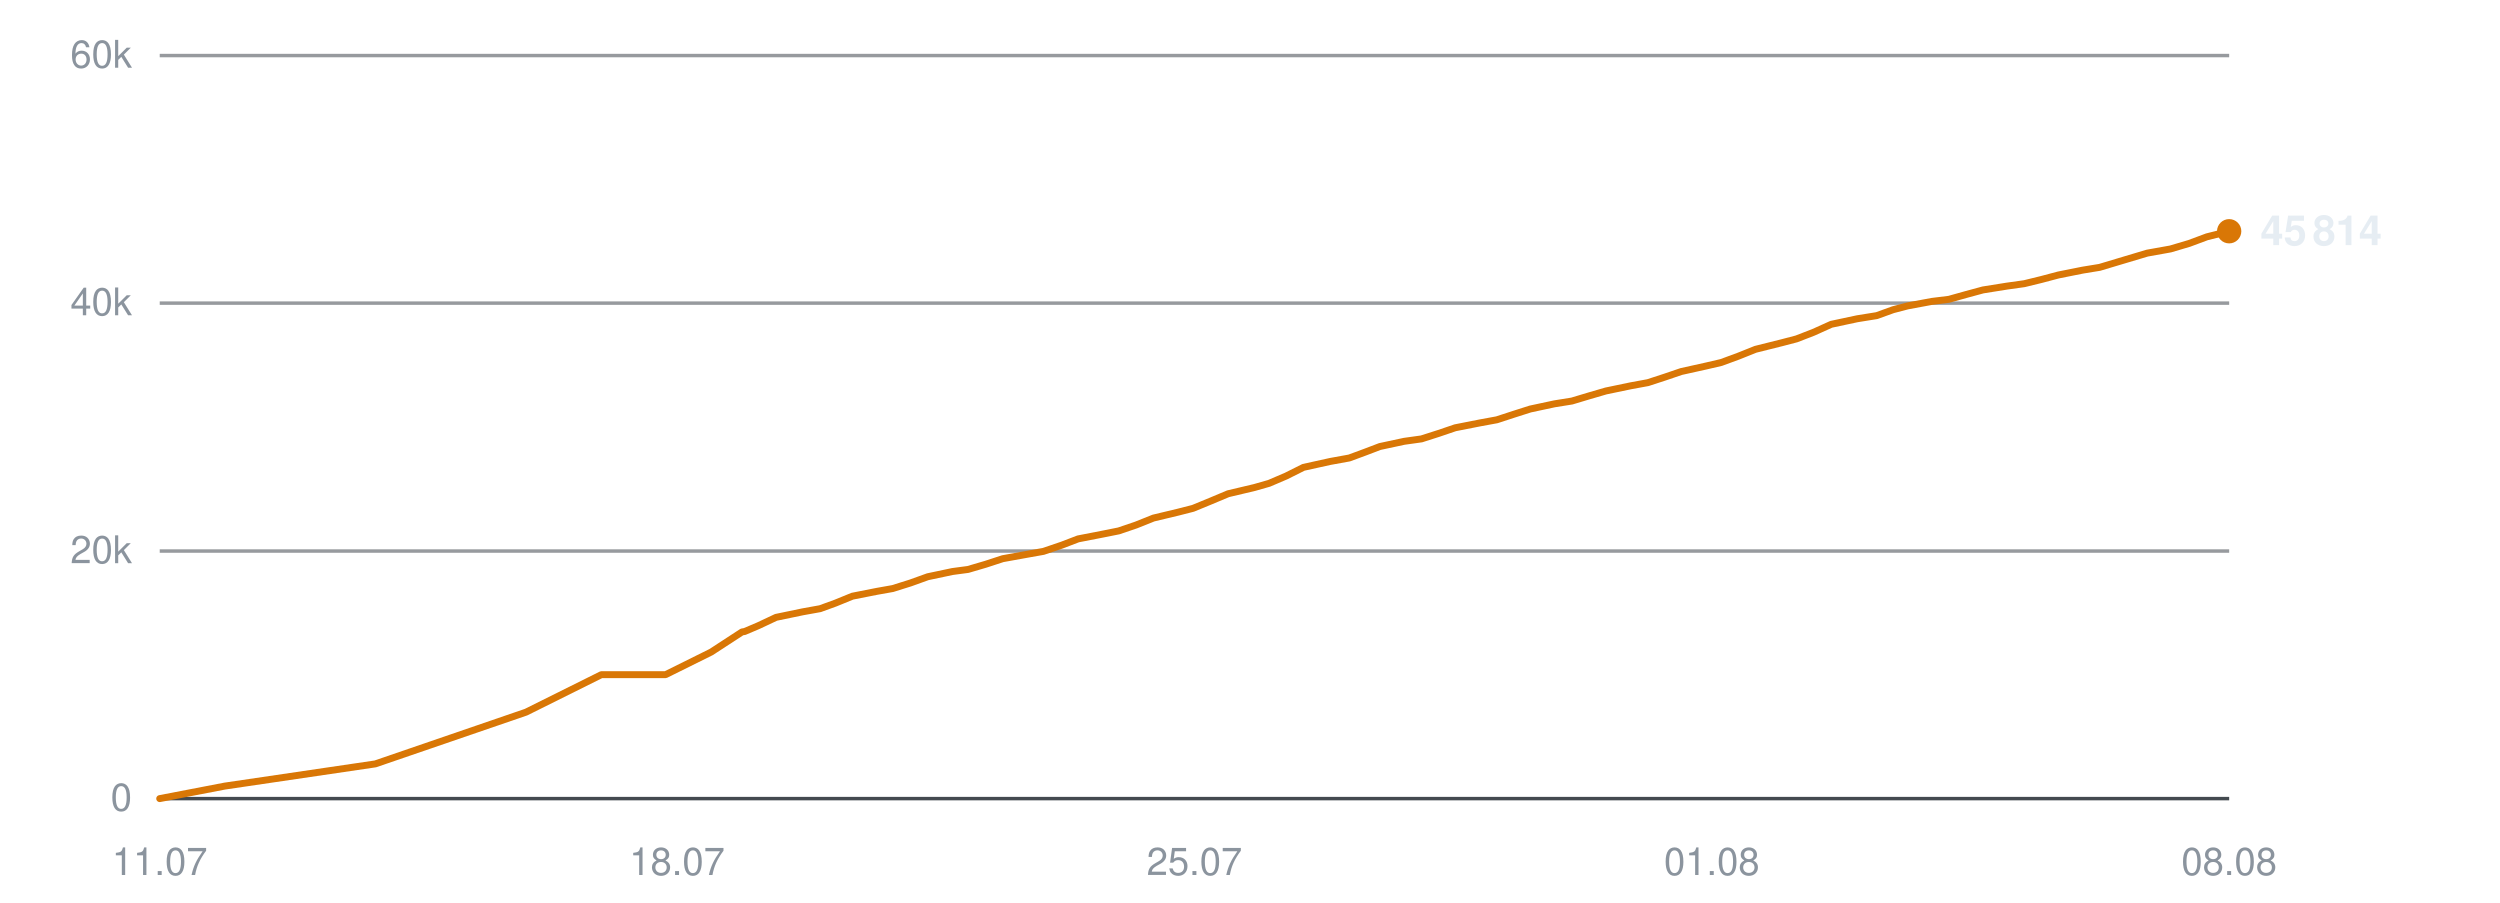
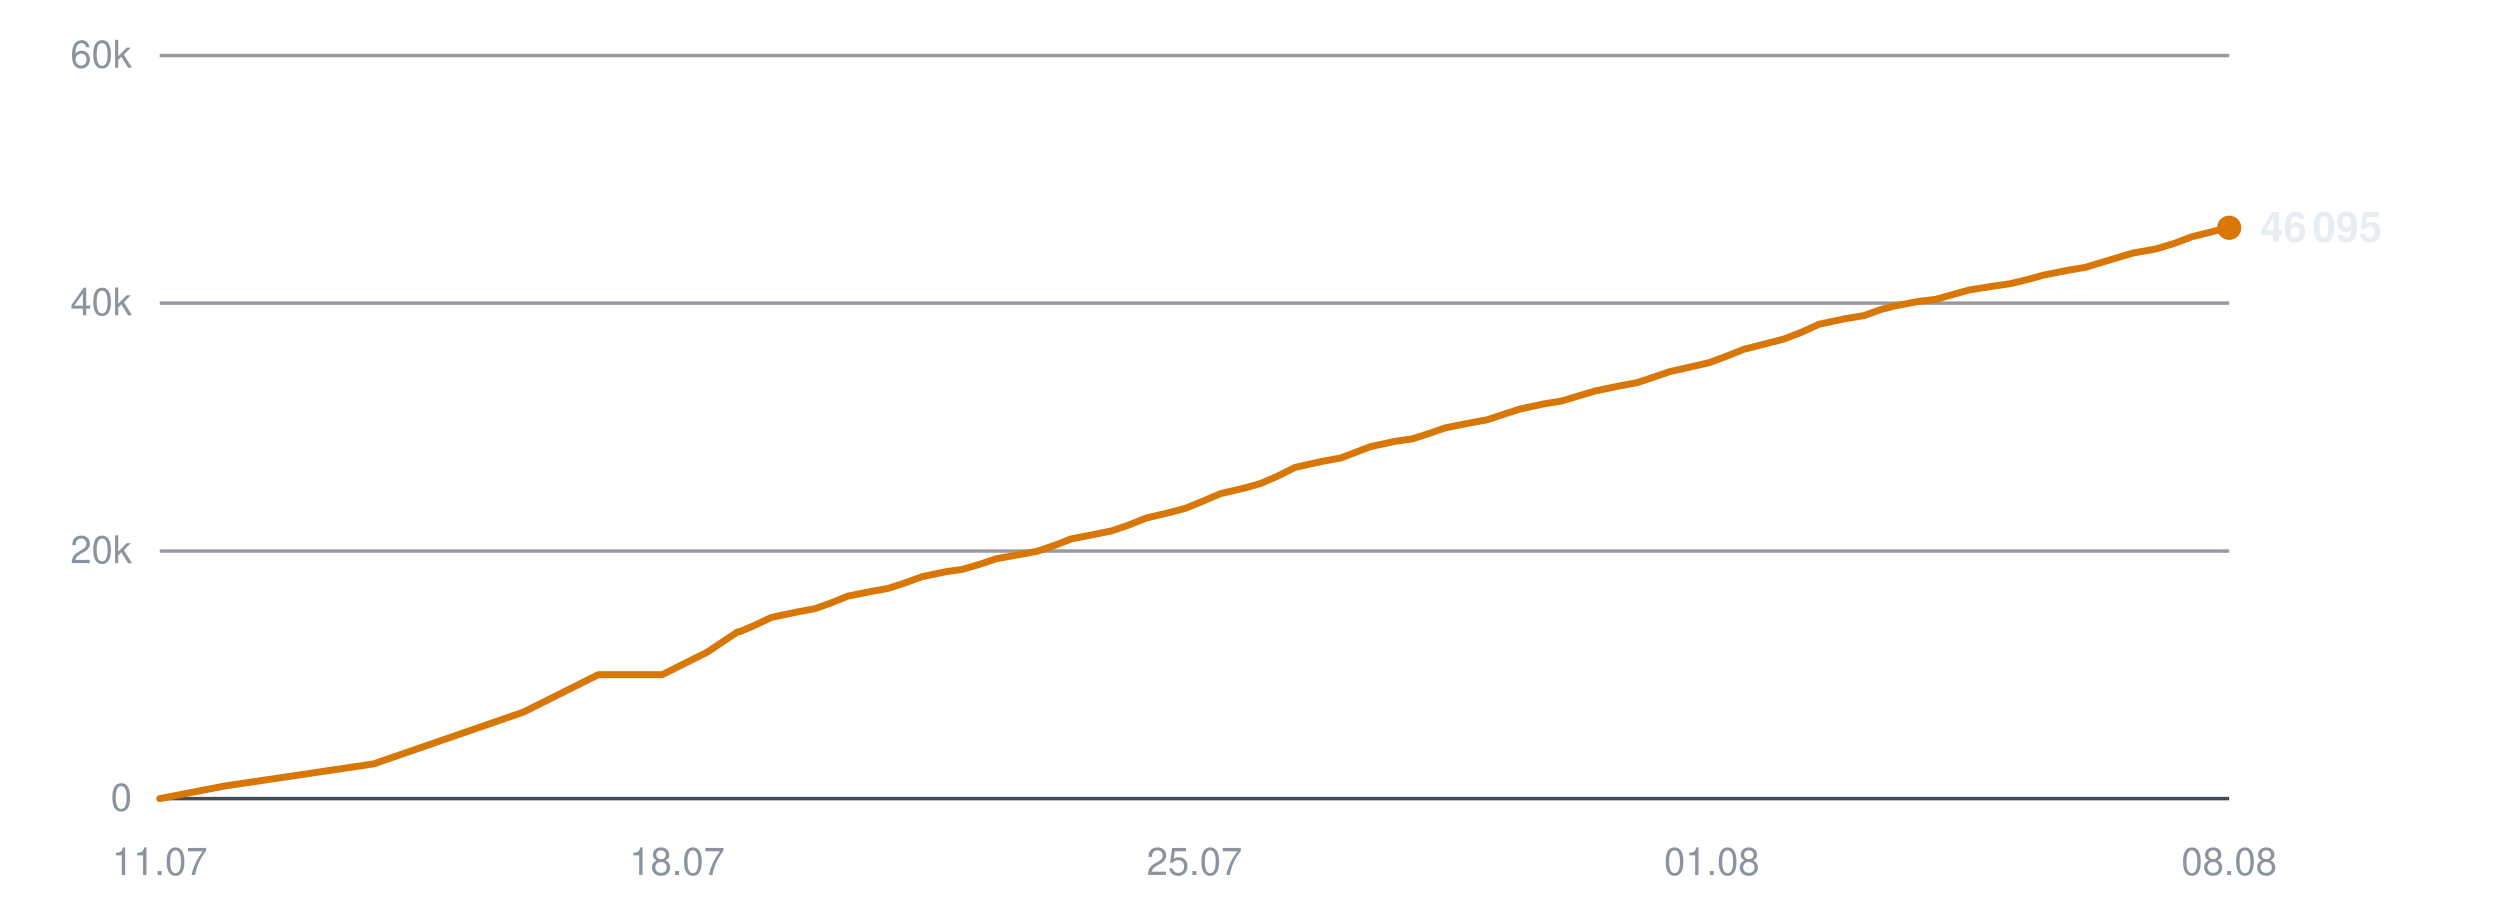
<svg xmlns="http://www.w3.org/2000/svg" viewBox="0 0 720 260" width="720" height="260" role="img" aria-label="Subscribers over time">
  <line x1="46" y1="230.0" x2="642" y2="230.0" stroke="#30363d" stroke-width="1" opacity="0.9" />
  <text x="38" y="233.5" text-anchor="end" font-family="-apple-system,BlinkMacSystemFont,'Segoe UI',Helvetica,Arial,sans-serif" font-size="11" fill="#8b949e">0</text>
  <line x1="46" y1="158.7" x2="642" y2="158.7" stroke="#30363d" stroke-width="1" opacity="0.5" />
  <text x="38" y="162.2" text-anchor="end" font-family="-apple-system,BlinkMacSystemFont,'Segoe UI',Helvetica,Arial,sans-serif" font-size="11" fill="#8b949e">20k</text>
  <line x1="46" y1="87.3" x2="642" y2="87.3" stroke="#30363d" stroke-width="1" opacity="0.5" />
  <text x="38" y="90.8" text-anchor="end" font-family="-apple-system,BlinkMacSystemFont,'Segoe UI',Helvetica,Arial,sans-serif" font-size="11" fill="#8b949e">40k</text>
  <line x1="46" y1="16.0" x2="642" y2="16.0" stroke="#30363d" stroke-width="1" opacity="0.5" />
  <text x="38" y="19.5" text-anchor="end" font-family="-apple-system,BlinkMacSystemFont,'Segoe UI',Helvetica,Arial,sans-serif" font-size="11" fill="#8b949e">60k</text>
  <text x="46.0" y="252" text-anchor="middle" font-family="-apple-system,BlinkMacSystemFont,'Segoe UI',Helvetica,Arial,sans-serif" font-size="11" fill="#8b949e">11.07</text>
  <text x="195.0" y="252" text-anchor="middle" font-family="-apple-system,BlinkMacSystemFont,'Segoe UI',Helvetica,Arial,sans-serif" font-size="11" fill="#8b949e">18.07</text>
  <text x="344.0" y="252" text-anchor="middle" font-family="-apple-system,BlinkMacSystemFont,'Segoe UI',Helvetica,Arial,sans-serif" font-size="11" fill="#8b949e">25.07</text>
  <text x="493.0" y="252" text-anchor="middle" font-family="-apple-system,BlinkMacSystemFont,'Segoe UI',Helvetica,Arial,sans-serif" font-size="11" fill="#8b949e">01.08</text>
  <text x="642.0" y="252" text-anchor="middle" font-family="-apple-system,BlinkMacSystemFont,'Segoe UI',Helvetica,Arial,sans-serif" font-size="11" fill="#8b949e">08.08</text>
-   <polyline points="46.0,230.0 64.7,226.4 108.1,220.0 151.5,205.1 173.2,194.3 191.7,194.3 204.8,187.8 213.7,182.0 214.3,181.9 214.4,181.9 218.4,180.2 223.5,177.8 231.2,176.2 236.2,175.3 240.6,173.7 245.5,171.7 252.6,170.3 257.1,169.5 262.2,167.9 267.2,166.1 274.3,164.6 278.8,164.0 283.9,162.5 288.8,160.9 296.0,159.6 300.5,158.8 305.8,157.0 310.5,155.2 317.7,153.8 322.2,152.9 327.2,151.2 332.2,149.2 339.3,147.5 343.6,146.4 348.7,144.3 353.7,142.2 361.3,140.4 365.5,139.2 370.4,137.1 375.4,134.6 383.1,132.9 388.6,131.9 393.2,130.2 397.4,128.6 404.4,127.1 409.4,126.4 414.4,124.8 419.1,123.2 426.2,121.8 431.1,120.9 436.0,119.3 440.7,117.8 447.7,116.3 452.7,115.5 457.7,114.0 462.5,112.6 469.7,111.1 474.6,110.2 479.5,108.6 484.2,107.0 491.4,105.4 495.7,104.4 500.6,102.6 505.6,100.6 513.2,98.7 517.4,97.6 522.3,95.7 527.4,93.4 534.9,91.8 540.5,90.9 545.2,89.2 549.4,88.1 556.4,86.8 561.3,86.2 566.3,84.8 571.1,83.5 578.0,82.4 583.0,81.7 587.9,80.5 592.8,79.2 599.8,77.8 604.7,77.0 609.7,75.5 618.4,72.9 625.1,71.7 630.5,70.1 635.6,68.2 642.0,66.6" fill="none" stroke="#d97706" stroke-width="2" stroke-linejoin="round" stroke-linecap="round" />
-   <circle cx="642.0" cy="66.6" r="3.5" fill="#d97706" />
-   <text x="651.0" y="70.6" font-family="-apple-system,BlinkMacSystemFont,'Segoe UI',Helvetica,Arial,sans-serif" font-size="12" font-weight="600" fill="#e6edf3">45 814</text>
+   <polyline points="46.0,230.0 64.5,226.4 107.6,220.0 150.7,205.1 172.3,194.3 190.7,194.3 203.7,187.8 212.4,182.0 213.0,181.9 213.1,181.9 217.1,180.2 222.2,177.8 229.8,176.2 234.7,175.3 239.2,173.7 244.1,171.7 251.1,170.3 255.6,169.5 260.6,167.9 265.5,166.1 272.7,164.6 277.1,164.0 282.2,162.5 287.0,160.9 294.2,159.6 298.6,158.8 303.9,157.0 308.5,155.2 315.7,153.8 320.1,152.9 325.1,151.2 330.1,149.2 337.2,147.5 341.4,146.4 346.5,144.3 351.4,142.2 359.0,140.4 363.2,139.2 368.0,137.1 373.0,134.6 380.6,132.9 386.1,131.9 390.6,130.2 394.8,128.6 401.8,127.1 406.7,126.4 411.7,124.8 416.3,123.2 423.4,121.8 428.3,120.9 433.1,119.3 437.8,117.8 444.7,116.3 449.7,115.5 454.7,114.0 459.4,112.6 466.6,111.1 471.5,110.2 476.3,108.6 481.0,107.0 488.1,105.4 492.4,104.4 497.2,102.6 502.2,100.6 509.7,98.7 513.9,97.6 518.8,95.7 523.8,93.4 531.3,91.8 536.8,90.9 541.5,89.2 545.7,88.1 552.6,86.8 557.5,86.2 562.5,84.8 567.2,83.5 574.1,82.4 579.0,81.7 583.9,80.5 588.7,79.2 595.7,77.8 600.6,77.0 605.5,75.5 614.2,72.9 620.9,71.7 626.2,70.1 631.2,68.2 637.6,66.6 642.0,65.6" fill="none" stroke="#d97706" stroke-width="2" stroke-linejoin="round" stroke-linecap="round" />
+   <circle cx="642.0" cy="65.6" r="3.5" fill="#d97706" />
+   <text x="651.0" y="69.6" font-family="-apple-system,BlinkMacSystemFont,'Segoe UI',Helvetica,Arial,sans-serif" font-size="12" font-weight="600" fill="#e6edf3">46 095</text>
</svg>
